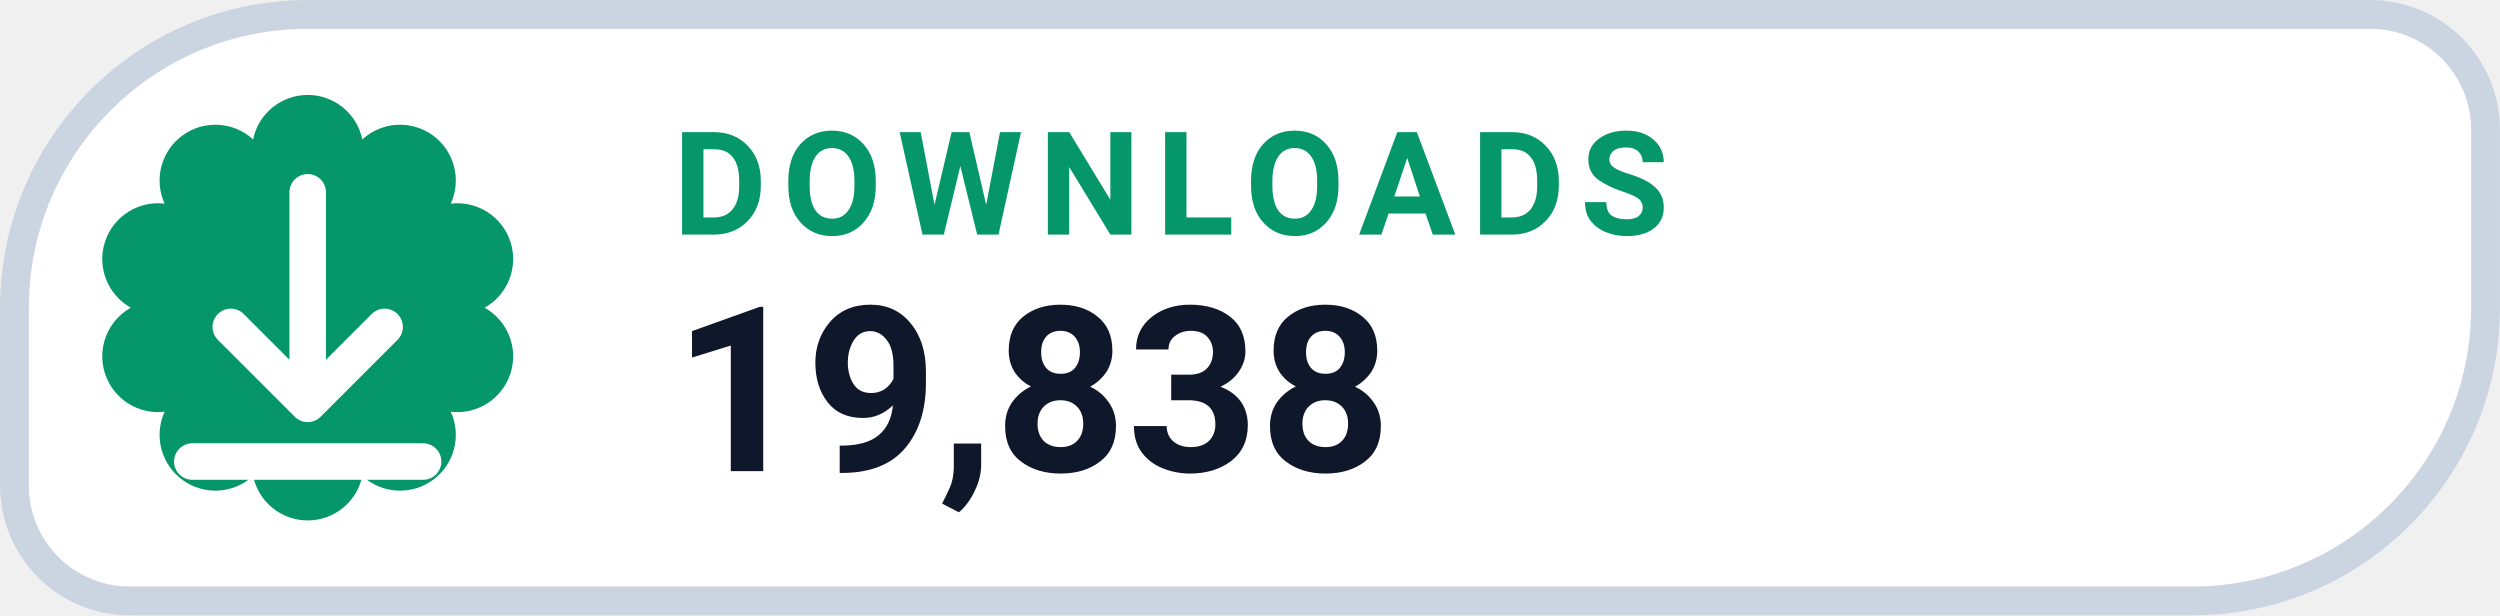
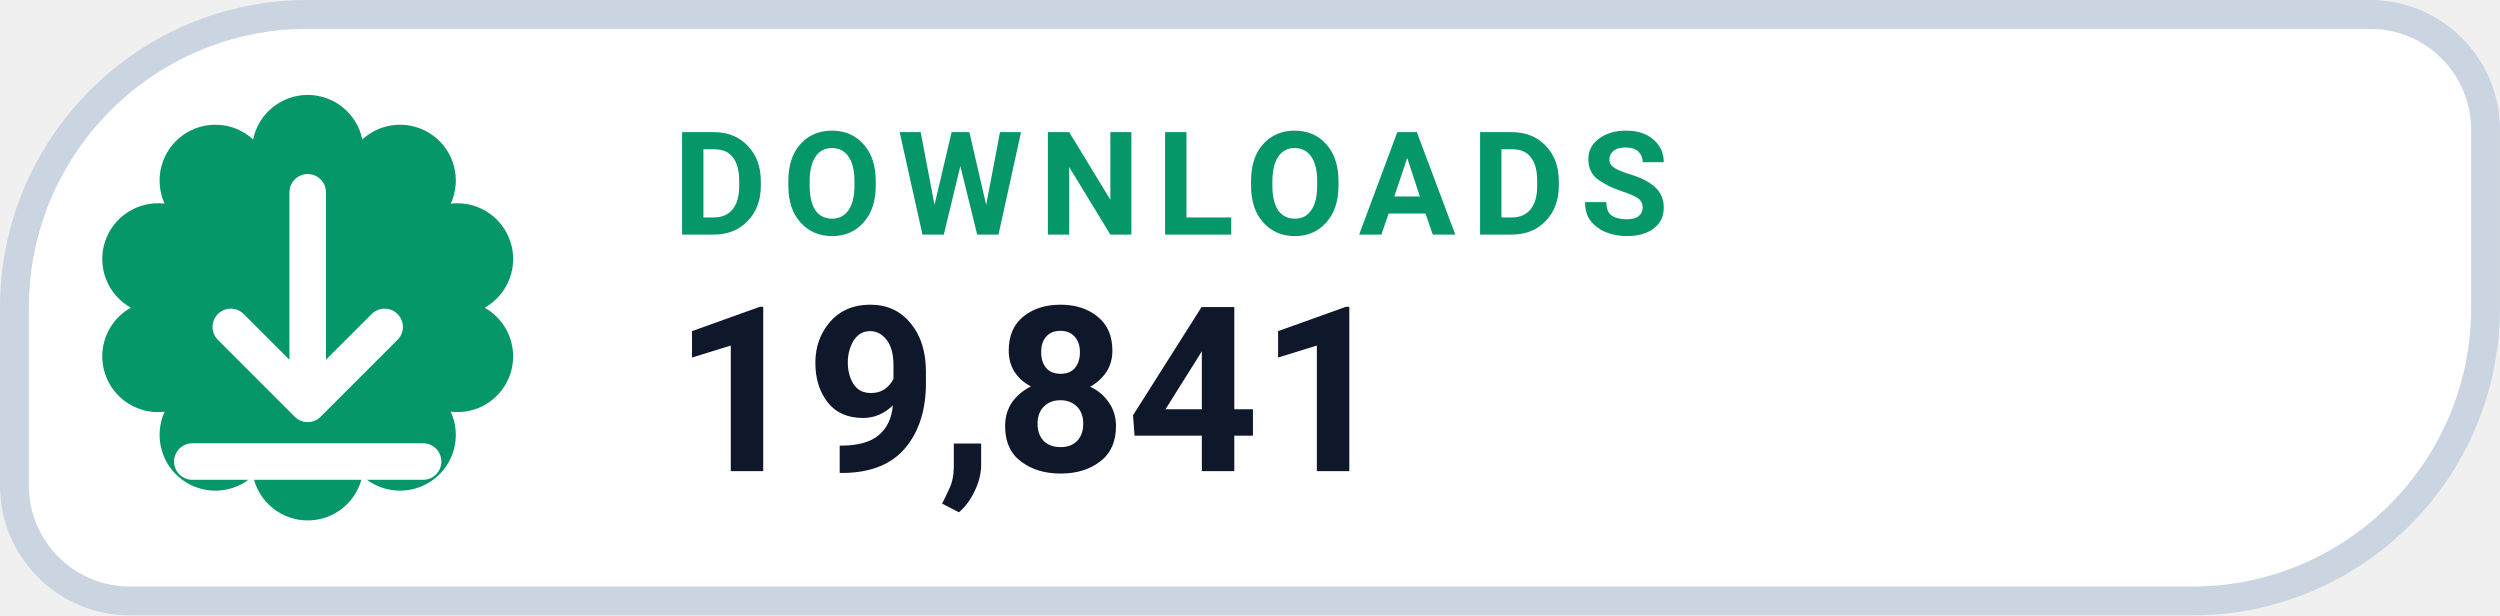
- <svg xmlns="http://www.w3.org/2000/svg" width="126" height="31.015" viewBox="0 0 130 32" role="img" aria-label="DOWNLOADS 19,838">
+ <svg xmlns="http://www.w3.org/2000/svg" width="126" height="31.015" viewBox="0 0 130 32" role="img" aria-label="DOWNLOADS 19,841">
  <path d="M 16.00 0.75 H 123.25 A 6.00 6.00 0 0 1 129.25 6.75 V 16.00 A 15.25 15.25 0 0 1 114.00 31.25 H 6.75 A 6.00 6.00 0 0 1 0.75 25.25 V 16.00 A 15.25 15.25 0 0 1 16.00 0.75 Z" fill="#FFFFFF" stroke="#CBD5E1" stroke-width="1.5" />
  <path d="M 13.16 7.25 A 2.90 2.90 0 0 1 18.84 7.25 A 2.90 2.90 0 0 1 23.44 10.59 A 2.90 2.90 0 0 1 25.20 16.00 A 2.90 2.90 0 0 1 23.44 21.41 A 2.90 2.90 0 0 1 18.84 24.75 A 2.90 2.90 0 0 1 13.16 24.75 A 2.90 2.90 0 0 1 8.56 21.41 A 2.90 2.90 0 0 1 6.80 16.00 A 2.90 2.90 0 0 1 8.56 10.59 A 2.90 2.90 0 0 1 13.16 7.25 Z" fill="#059669" />
  <g transform="translate(16 16)" style="color:#FFFFFF;">
    <path d="M0 -6 v11 m0 0 l4 -4 m-4 4 l-4 -4 M-6 8 h12" fill="none" stroke="currentColor" stroke-width="1.9" stroke-linecap="round" stroke-linejoin="round" />
  </g>
  <text x="35" y="12.2" fill="#059669" font-family="-apple-system,BlinkMacSystemFont,'Segoe UI',Roboto,Helvetica,Arial,sans-serif" font-size="7.5" font-weight="700" letter-spacing=".8">DOWNLOADS</text>
-   <text x="35" y="24.5" fill="#0F172A" font-family="-apple-system,BlinkMacSystemFont,'Segoe UI',Roboto,Helvetica,Arial,sans-serif" font-size="12" font-weight="750">19,838</text>
+   <text x="35" y="24.5" fill="#0F172A" font-family="-apple-system,BlinkMacSystemFont,'Segoe UI',Roboto,Helvetica,Arial,sans-serif" font-size="12" font-weight="750">19,841</text>
</svg>
